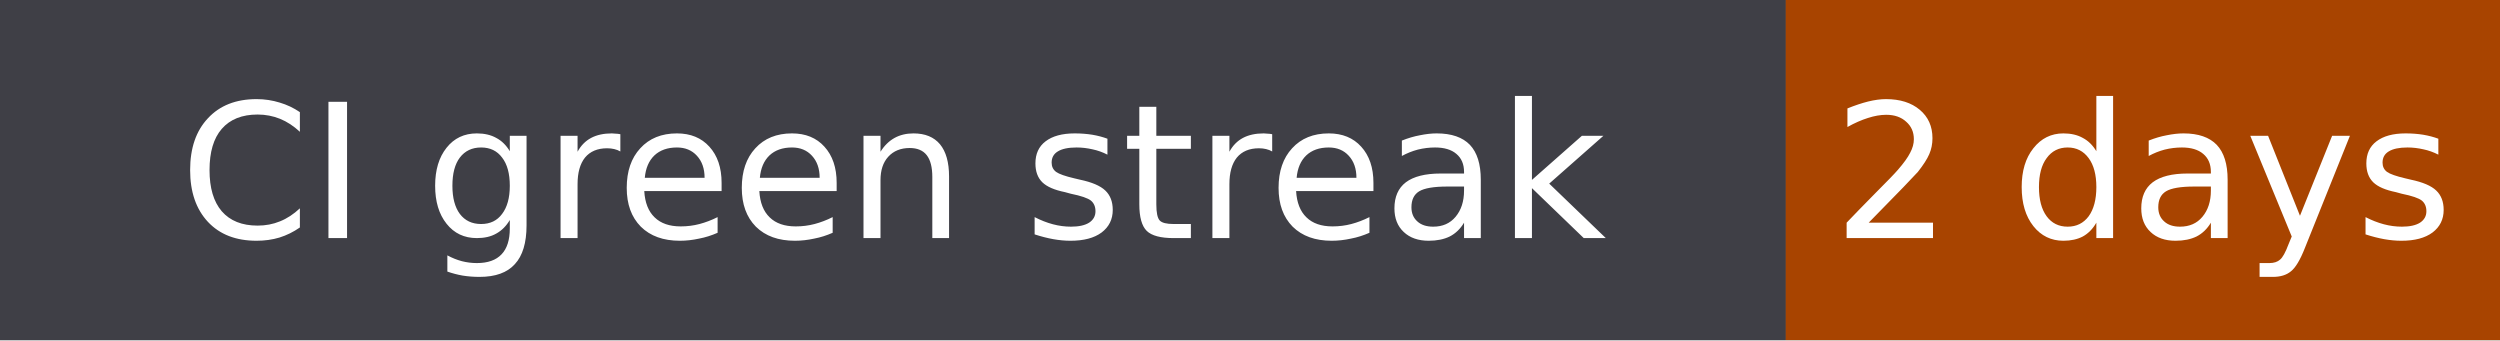
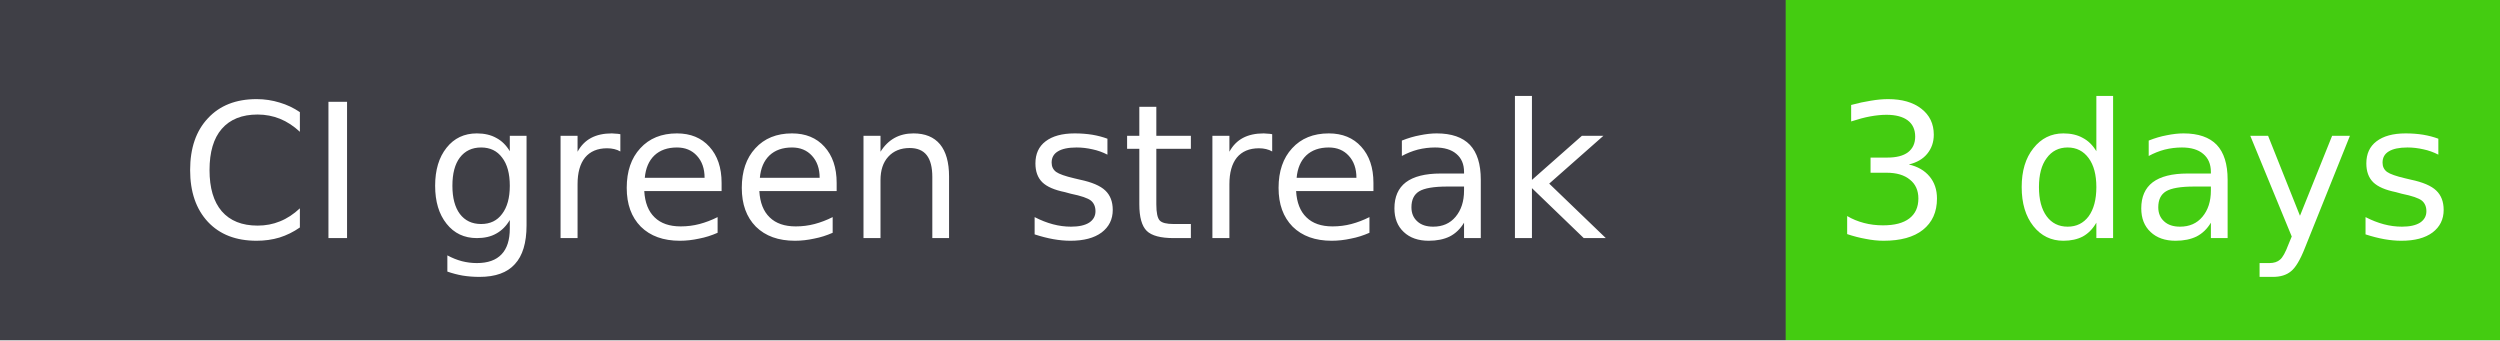
- <svg xmlns="http://www.w3.org/2000/svg" width="147" height="20" role="img" aria-label="CI green streak: 2 days">
+ <svg xmlns="http://www.w3.org/2000/svg" width="147" height="20" role="img" aria-label="CI green streak: 3 days">
  <rect width="100%" height="20" fill="#555" />
  <rect width="105" height="20" fill="#3f3f46" fill-opacity="1" />
-   <rect x="105" width="42" height="20" fill="#a84400" />
+   <rect x="105" width="42" height="20" fill="#4c1" />
  <rect width="147" height="20" rx="0" fill="none" />
  <text x="52.5" y="14" font-family="Verdana,Geneva,DejaVu Sans,sans-serif" font-size="11" fill="#fff" text-anchor="middle">CI green streak</text>
-   <text x="126.0" y="14" font-family="Verdana,Geneva,DejaVu Sans,sans-serif" font-size="11" fill="#fff" text-anchor="middle">2 days</text>
+   <text x="126.0" y="14" font-family="Verdana,Geneva,DejaVu Sans,sans-serif" font-size="11" fill="#fff" text-anchor="middle">3 days</text>
</svg>
